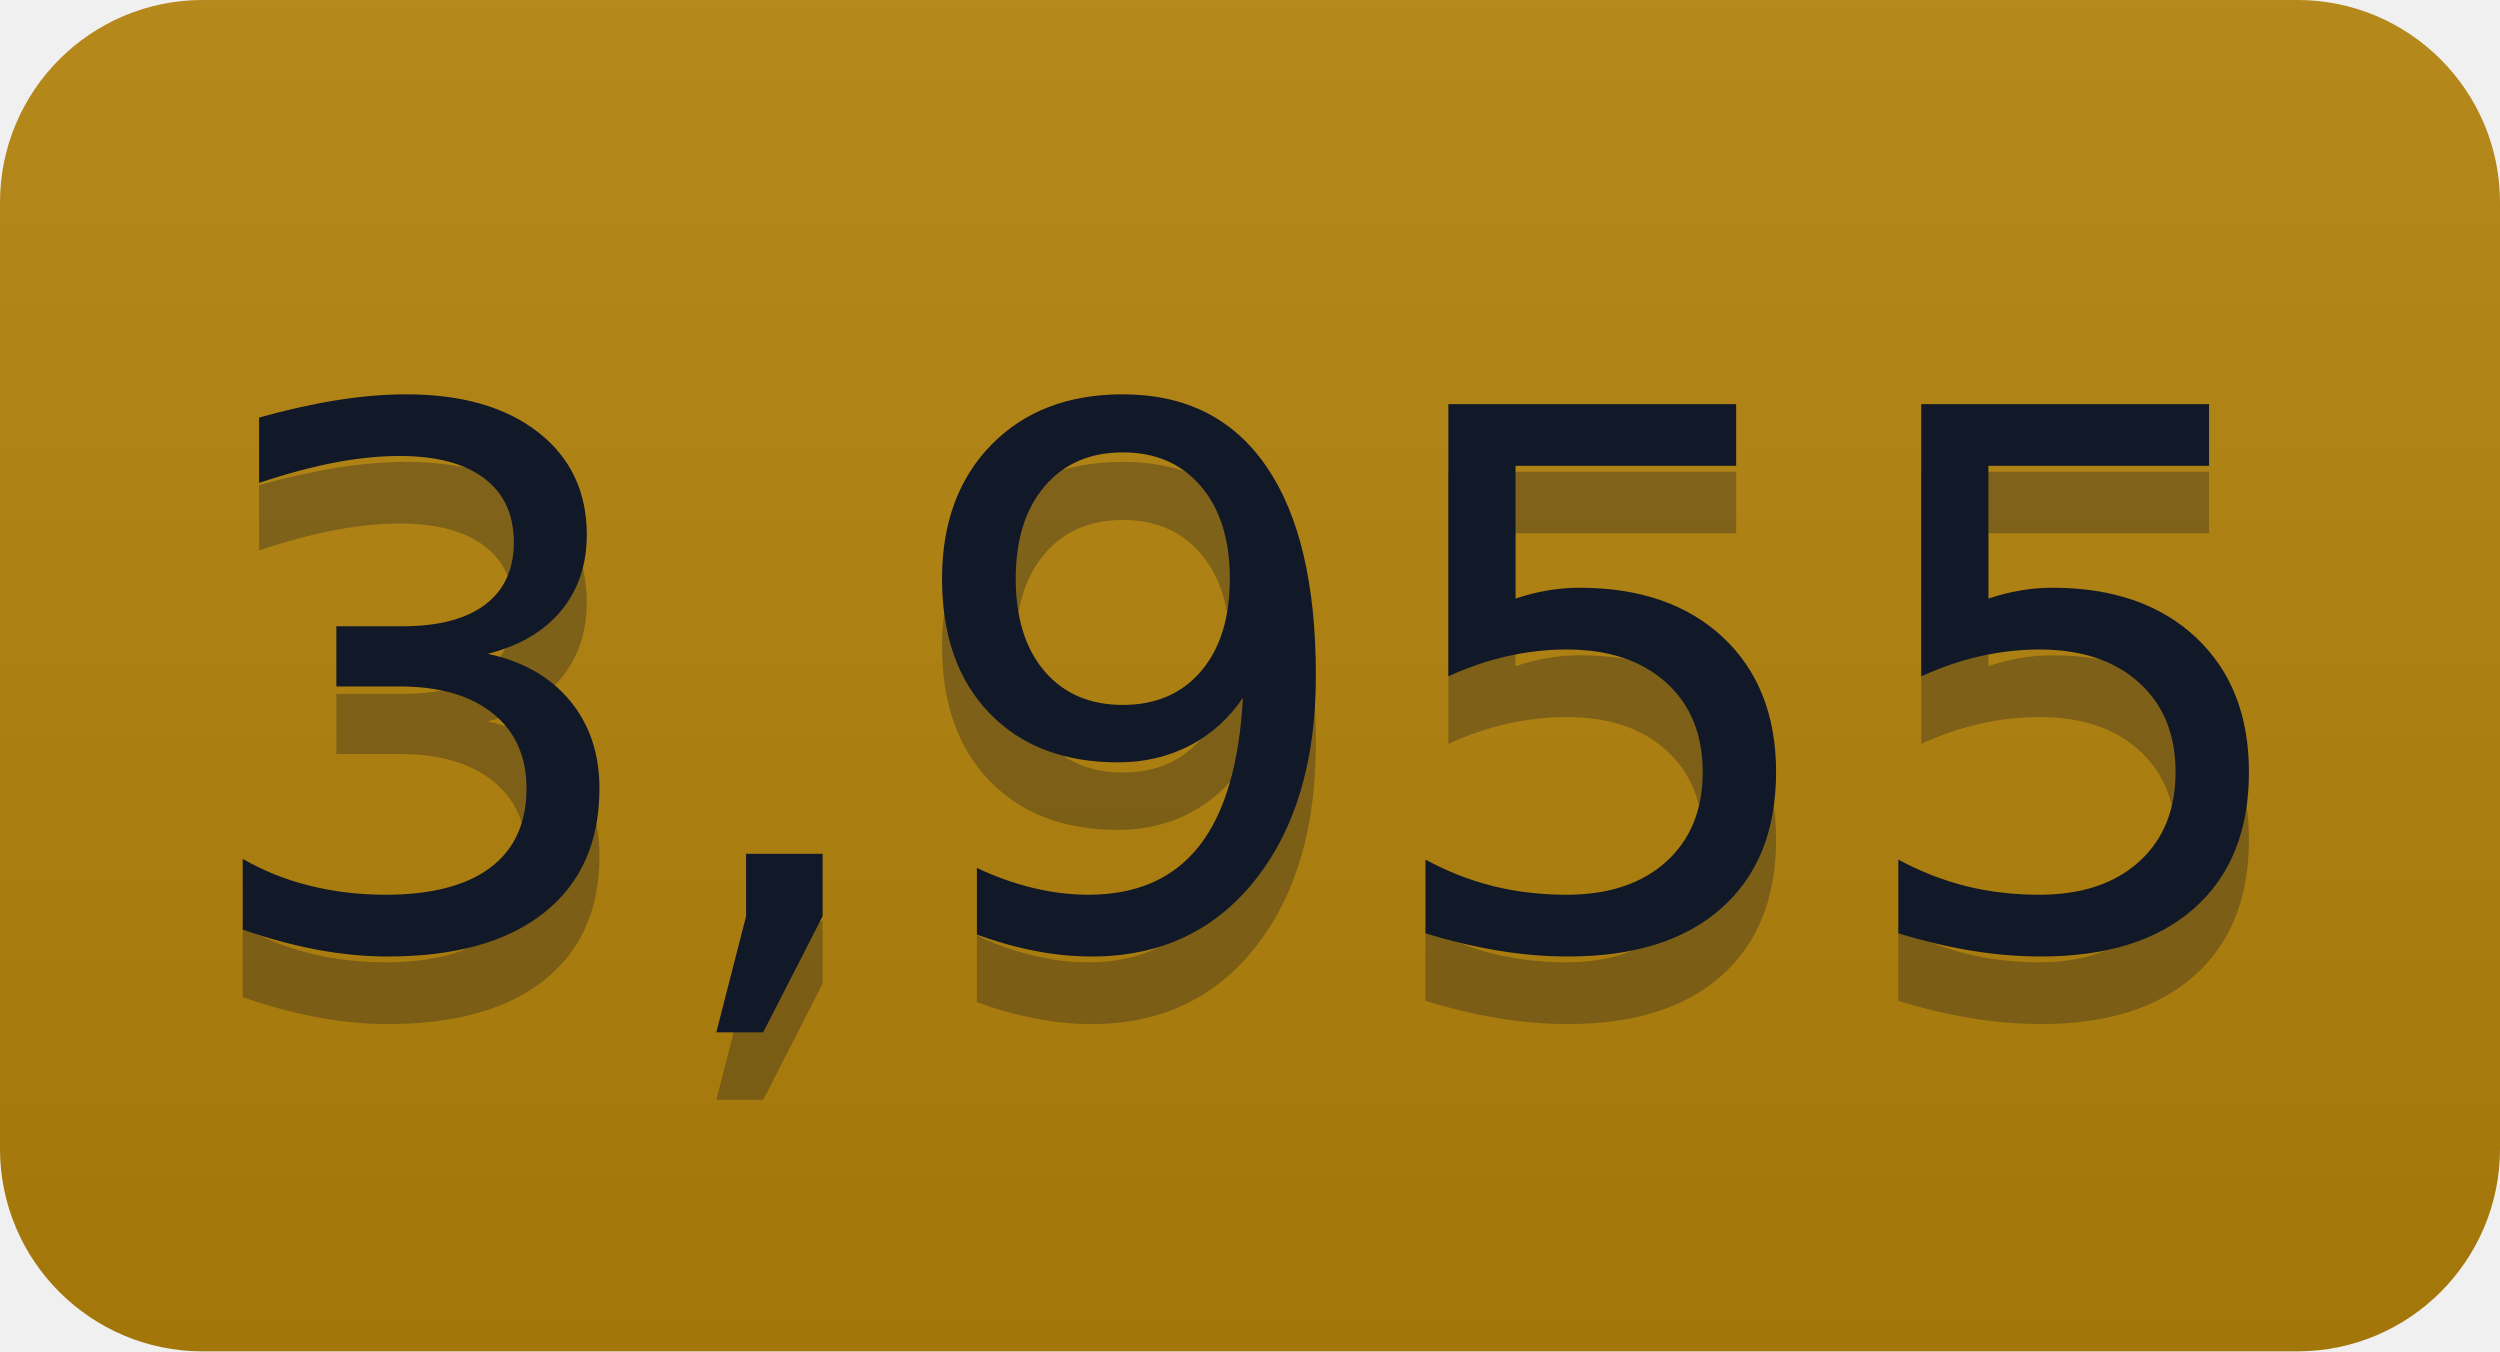
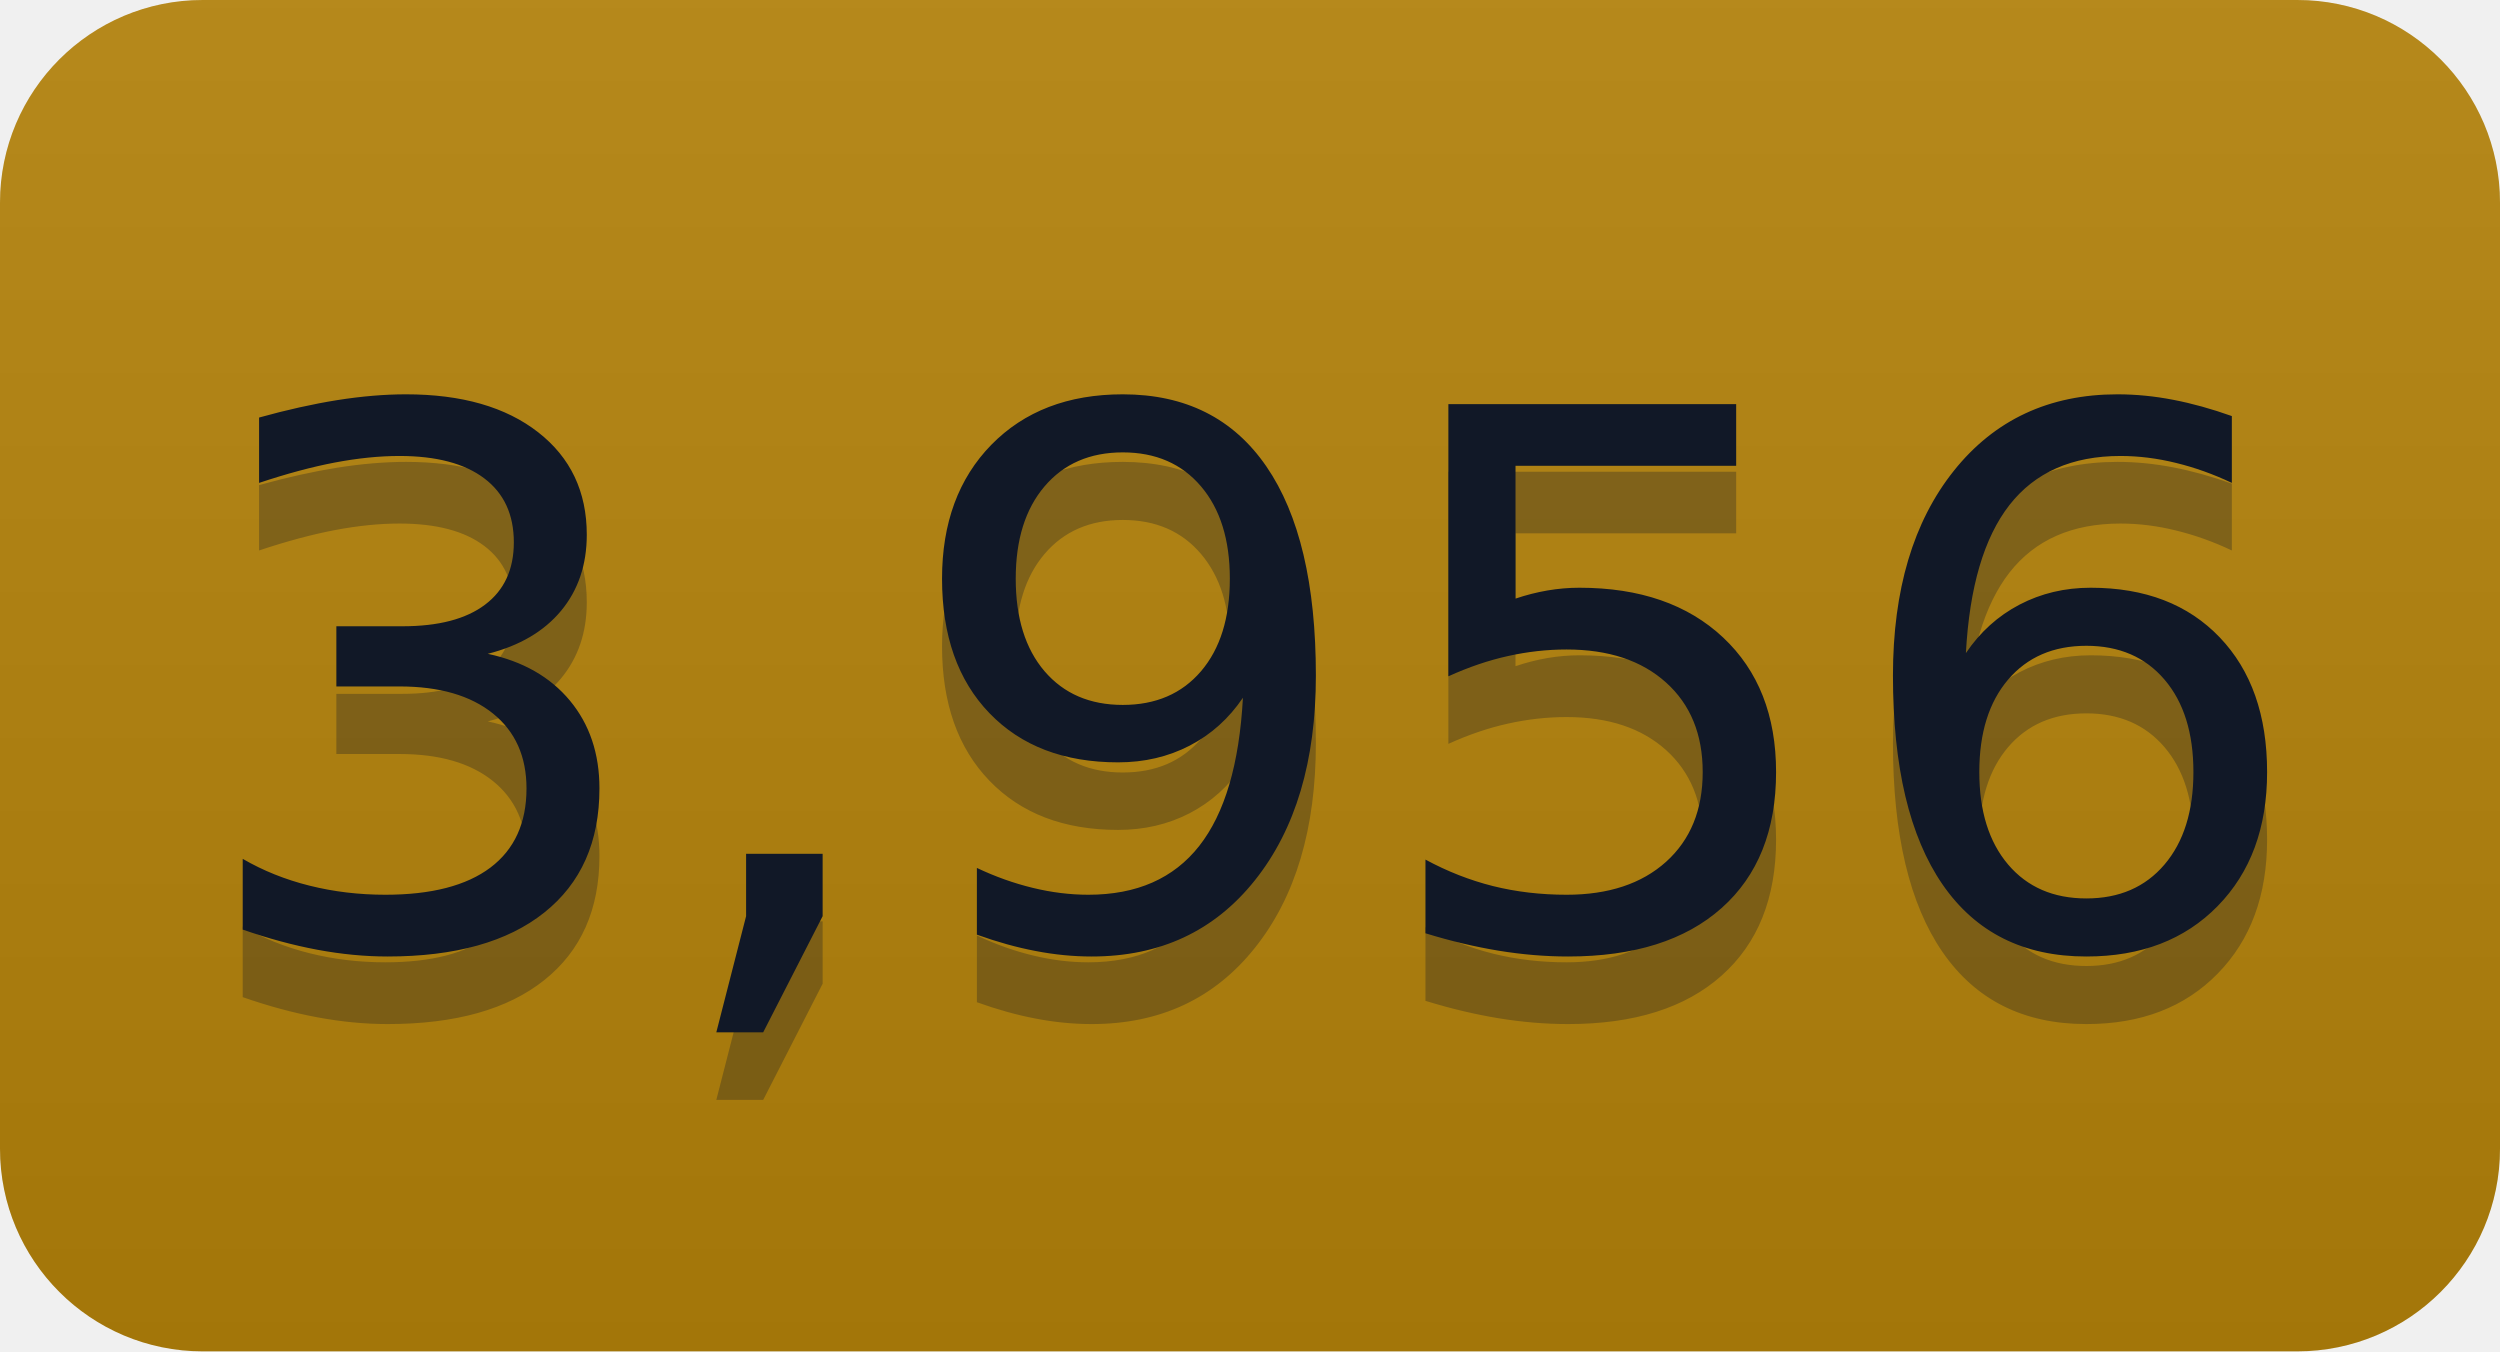
- <svg xmlns="http://www.w3.org/2000/svg" width="37" height="20" role="img" aria-label="3,955">
+ <svg xmlns="http://www.w3.org/2000/svg" width="37" height="20" role="img" aria-label="3,956">
  <linearGradient id="s" x2="0" y2="100%">
    <stop offset="0" stop-color="#bbb" stop-opacity=".1" />
    <stop offset="1" stop-opacity=".1" />
  </linearGradient>
  <clipPath id="r">
    <rect width="37" height="20" rx="3" fill="#fff" />
  </clipPath>
  <g clip-path="url(#r)">
    <rect width="0" height="20" fill="#b5830a" />
    <rect x="0" width="37" height="20" fill="#b5830a" />
    <rect width="37" height="20" fill="url(#s)" />
  </g>
  <g fill="#111827" text-anchor="middle" font-family="Verdana,Geneva,DejaVu Sans,sans-serif" text-rendering="geometricPrecision" font-size="110">
-     <text aria-hidden="true" x="185" y="150" fill="#111827" fill-opacity=".3" transform="scale(.1)" textLength="270">3,955</text>
-     <text x="185" y="140" transform="scale(.1)" fill="#111827" textLength="270">3,955</text>
+     <text aria-hidden="true" x="185" y="150" fill="#111827" fill-opacity=".3" transform="scale(.1)" textLength="270">3,956</text>
+     <text x="185" y="140" transform="scale(.1)" fill="#111827" textLength="270">3,956</text>
  </g>
</svg>
